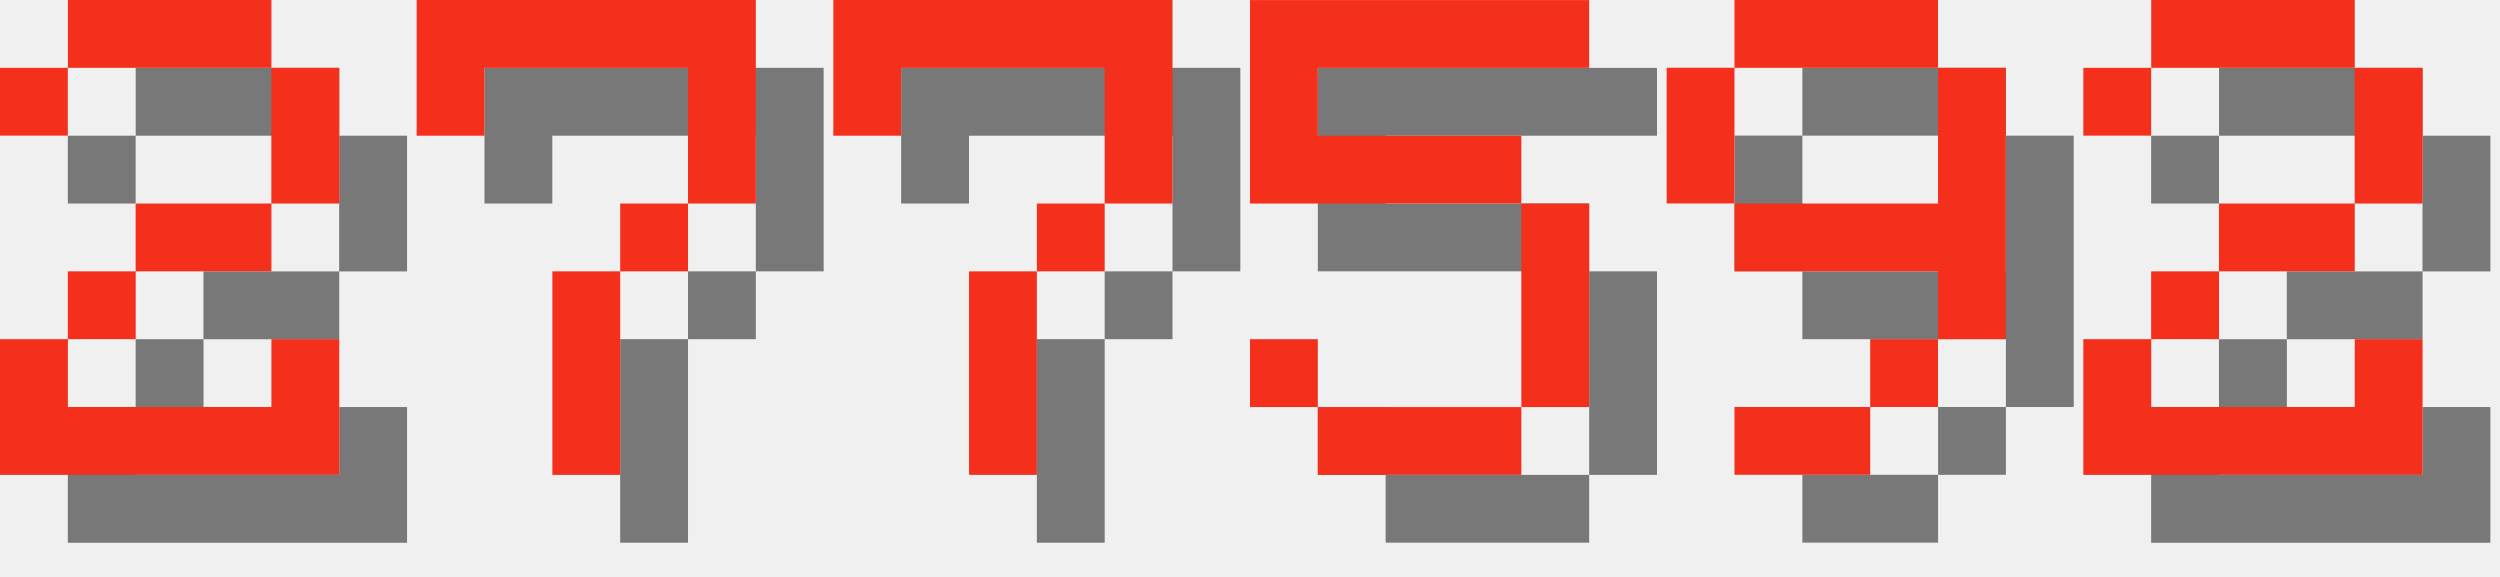
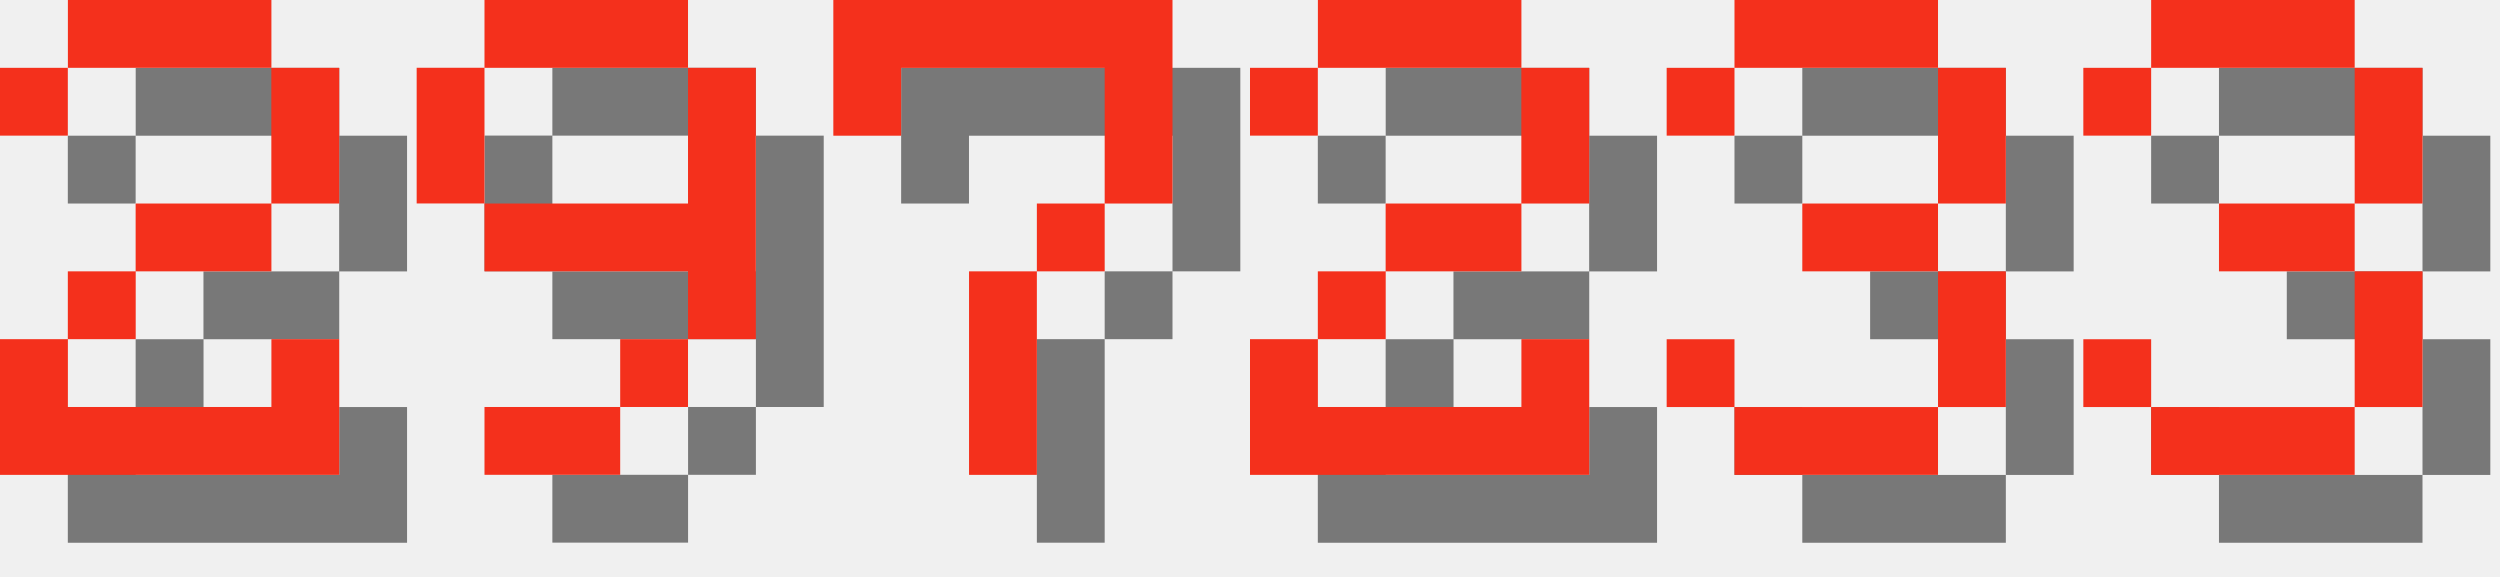
<svg xmlns="http://www.w3.org/2000/svg" version="1.1" width="156.0" height="36">
  <style>
        .text-foreground {
            fill: #F4301C;
        }
        .text-shadow {
            fill: #000000;
            fill-opacity: 0.5;
        }
    </style>
  <g class="digit" id="digit_2" transform="translate(0.0, 0), scale(4)">
    <path id="digit_2_shadow" class="text-shadow" d="m1.058 2.117v1.058h1.058v-1.058h3.175v2.117h-2.117v1.058h-1.058v1.058h-1.058v2.117h5.292v-2.117h-1.058v1.058h-3.175v-1.058h1.058v-1.058h2.117v-1.058h1.058v-2.117h-1.058v-1.058h-3.175v1.058h-1.058z" fill-opacity=".5" style="paint-order:stroke fill markers" />
    <path id="digit_2_fg" class="text-foreground" d="m0 1.058v1.058h1.058v-1.058h3.175v2.117h-2.117v1.058h-1.058v1.058h-1.058v2.117h5.292v-2.117h-1.058v1.058h-3.175v-1.058h1.058v-1.058h2.117v-1.058h1.058v-2.117h-1.058v-1.058h-3.175v1.058h-1.058z" fill="#fff" style="paint-order:stroke fill markers" />
  </g>
-   <g class="digit" id="digit_7" transform="translate(26.0, 0), scale(4)">
-     <path id="digit_7_shadow" class="text-shadow" d="m1.058 1.058 2e-6 2.117h1.058v-1.058h3.175v1.058l2e-7 1.058h-1.058v1.058h-1.058l4e-7 3.175 1.058 1e-7v-3.175h1.058v-1.058h1.058l5e-7 -1.058v-2.117z" fill-opacity=".5" style="paint-order:stroke fill markers" />
-     <path id="digit_7_fg" class="text-foreground" d="m0 0 2e-6 2.117h1.058v-1.058h3.175v1.058l2e-7 1.058h-1.058v1.058h-1.058l4e-7 3.175 1.058 1e-7v-3.175h1.058v-1.058h1.058l5e-7 -1.058v-2.117z" fill="#fff" style="paint-order:stroke fill markers" />
+   <g class="digit" id="digit_9" transform="translate(26.0, 0), scale(4)">
+     <path id="digit_9_shadow" class="text-shadow" d="m2.117 1.058v1.058h3.175v-1.058h-3.175zm3.175 1.058v2.117h-3.175v1.058h3.175v1.058h1.058v-4.233h-1.058zm0 4.233h-1.058v1.058h1.058v-1.058zm-1.058 1.058h-2.117v1.058h2.117v-1.058zm-2.117-3.175v-2.117h-1.058v2.117h1.058z" fill-opacity=".5" style="paint-order:stroke fill markers" />
+     <path id="digit_9_fg" class="text-foreground" d="m1.058 0v1.058h3.175v-1.058h-3.175zm3.175 1.058v2.117h-3.175v1.058h3.175v1.058h1.058v-4.233h-1.058zm0 4.233h-1.058v1.058h1.058v-1.058zm-1.058 1.058h-2.117v1.058h2.117v-1.058zm-2.117-3.175v-2.117h-1.058v2.117h1.058z" fill="#fff" style="paint-order:stroke fill markers" />
  </g>
  <g class="digit" id="digit_7" transform="translate(52.0, 0), scale(4)">
    <path id="digit_7_shadow" class="text-shadow" d="m1.058 1.058 2e-6 2.117h1.058v-1.058h3.175v1.058l2e-7 1.058h-1.058v1.058h-1.058l4e-7 3.175 1.058 1e-7v-3.175h1.058v-1.058h1.058l5e-7 -1.058v-2.117z" fill-opacity=".5" style="paint-order:stroke fill markers" />
    <path id="digit_7_fg" class="text-foreground" d="m0 0 2e-6 2.117h1.058v-1.058h3.175v1.058l2e-7 1.058h-1.058v1.058h-1.058l4e-7 3.175 1.058 1e-7v-3.175h1.058v-1.058h1.058l5e-7 -1.058v-2.117z" fill="#fff" style="paint-order:stroke fill markers" />
  </g>
-   <g class="digit" id="digit_5" transform="translate(78.0, 0), scale(4)">
-     <path id="digit_5_shadow" class="text-shadow" d="m1.058 1.058v3.175h4.233v3.175h-3.175v-1.058h-1.058v1.058h1.058v1.058h3.175v-1.058h1.058v-3.175h-1.058v-1.058h-3.175v-1.058h4.233v-1.058h-5.292z" fill-opacity=".5" style="paint-order:stroke fill markers" />
-     <path id="digit_5_fg" class="text-foreground" d="m0 0v3.175h4.233v3.175h-3.175v-1.058h-1.058v1.058h1.058v1.058h3.175v-1.058h1.058v-3.175h-1.058v-1.058h-3.175v-1.058h4.233v-1.058h-5.292z" fill="#fff" style="paint-order:stroke fill markers" />
-   </g>
-   <g class="digit" id="digit_9" transform="translate(104.0, 0), scale(4)">
-     <path id="digit_9_shadow" class="text-shadow" d="m2.117 1.058v1.058h3.175v-1.058h-3.175zm3.175 1.058v2.117h-3.175v1.058h3.175v1.058h1.058v-4.233h-1.058zm0 4.233h-1.058v1.058h1.058v-1.058zm-1.058 1.058h-2.117v1.058h2.117v-1.058zm-2.117-3.175v-2.117h-1.058v2.117h1.058z" fill-opacity=".5" style="paint-order:stroke fill markers" />
-     <path id="digit_9_fg" class="text-foreground" d="m1.058 0v1.058h3.175v-1.058h-3.175zm3.175 1.058v2.117h-3.175v1.058h3.175v1.058h1.058v-4.233h-1.058zm0 4.233h-1.058v1.058h1.058v-1.058zm-1.058 1.058h-2.117v1.058h2.117v-1.058zm-2.117-3.175v-2.117h-1.058v2.117h1.058z" fill="#fff" style="paint-order:stroke fill markers" />
-   </g>
-   <g class="digit" id="digit_2" transform="translate(130.0, 0), scale(4)">
+   <g class="digit" id="digit_2" transform="translate(78.0, 0), scale(4)">
    <path id="digit_2_shadow" class="text-shadow" d="m1.058 2.117v1.058h1.058v-1.058h3.175v2.117h-2.117v1.058h-1.058v1.058h-1.058v2.117h5.292v-2.117h-1.058v1.058h-3.175v-1.058h1.058v-1.058h2.117v-1.058h1.058v-2.117h-1.058v-1.058h-3.175v1.058h-1.058z" fill-opacity=".5" style="paint-order:stroke fill markers" />
    <path id="digit_2_fg" class="text-foreground" d="m0 1.058v1.058h1.058v-1.058h3.175v2.117h-2.117v1.058h-1.058v1.058h-1.058v2.117h5.292v-2.117h-1.058v1.058h-3.175v-1.058h1.058v-1.058h2.117v-1.058h1.058v-2.117h-1.058v-1.058h-3.175v1.058h-1.058z" fill="#fff" style="paint-order:stroke fill markers" />
  </g>
+   <g class="digit" id="digit_3" transform="translate(104.0, 0), scale(4)">
+     <path id="digit_3_shadow" class="text-shadow" d="m1.058 2.117v1.058h1.058v-1.058h3.175v2.117h-2.117v1.058h2.117v2.117h-3.175v-1.058h-1.058v1.058h1.058v1.058h3.175v-1.058h1.058v-2.117h-1.058v-1.058h1.058v-2.117h-1.058v-1.058h-3.175v1.058h-1.058z" fill-opacity=".5" style="paint-order:stroke fill markers" />
+     <path id="digit_3_fg" class="text-foreground" d="m0 1.058v1.058h1.058v-1.058h3.175v2.117h-2.117v1.058h2.117v2.117h-3.175v-1.058h-1.058v1.058h1.058v1.058h3.175v-1.058h1.058v-2.117h-1.058v-1.058h1.058v-2.117h-1.058v-1.058h-3.175v1.058h-1.058z" fill="#fff" style="paint-order:stroke fill markers" />
+   </g>
+   <g class="digit" id="digit_3" transform="translate(130.0, 0), scale(4)">
+     <path id="digit_3_shadow" class="text-shadow" d="m1.058 2.117v1.058h1.058v-1.058h3.175v2.117h-2.117v1.058h2.117v2.117h-3.175v-1.058h-1.058v1.058h1.058v1.058h3.175v-1.058h1.058v-2.117h-1.058v-1.058h1.058v-2.117h-1.058v-1.058h-3.175v1.058h-1.058z" fill-opacity=".5" style="paint-order:stroke fill markers" />
+     <path id="digit_3_fg" class="text-foreground" d="m0 1.058v1.058h1.058v-1.058h3.175v2.117h-2.117v1.058h2.117v2.117h-3.175v-1.058h-1.058v1.058h1.058v1.058h3.175v-1.058h1.058v-2.117h-1.058v-1.058h1.058v-2.117h-1.058v-1.058h-3.175v1.058h-1.058z" fill="#fff" style="paint-order:stroke fill markers" />
+   </g>
</svg>
